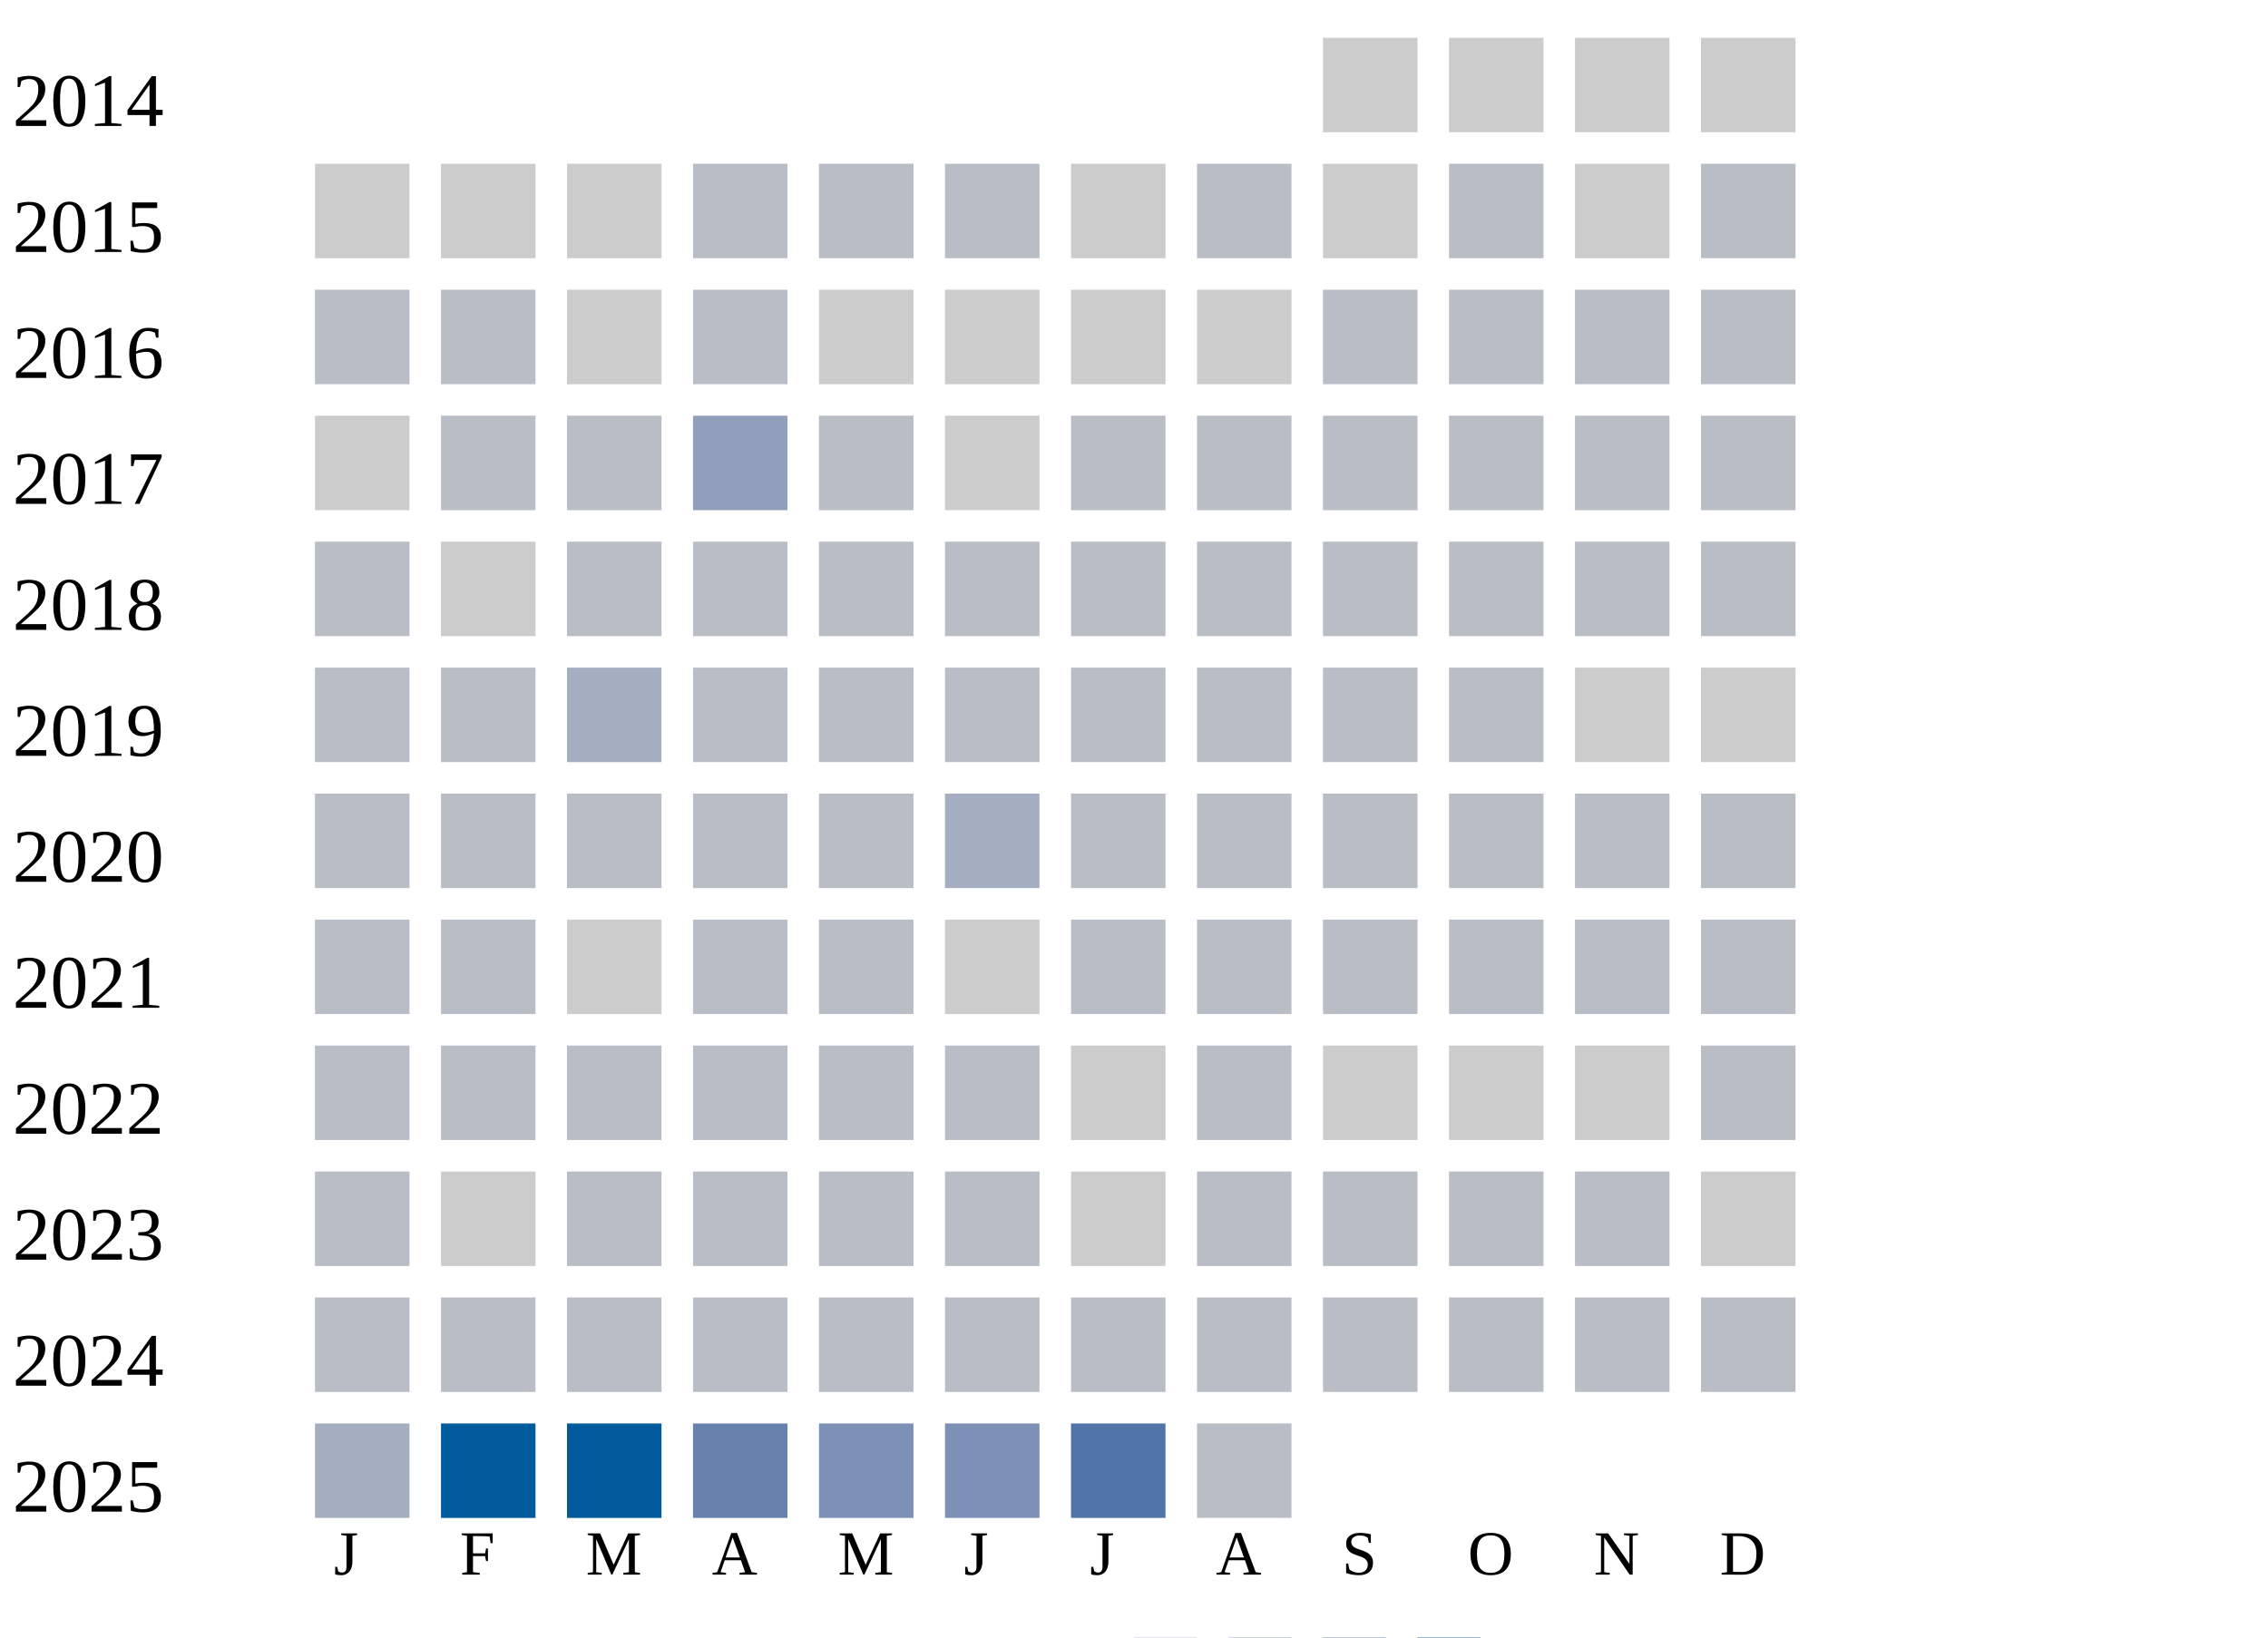
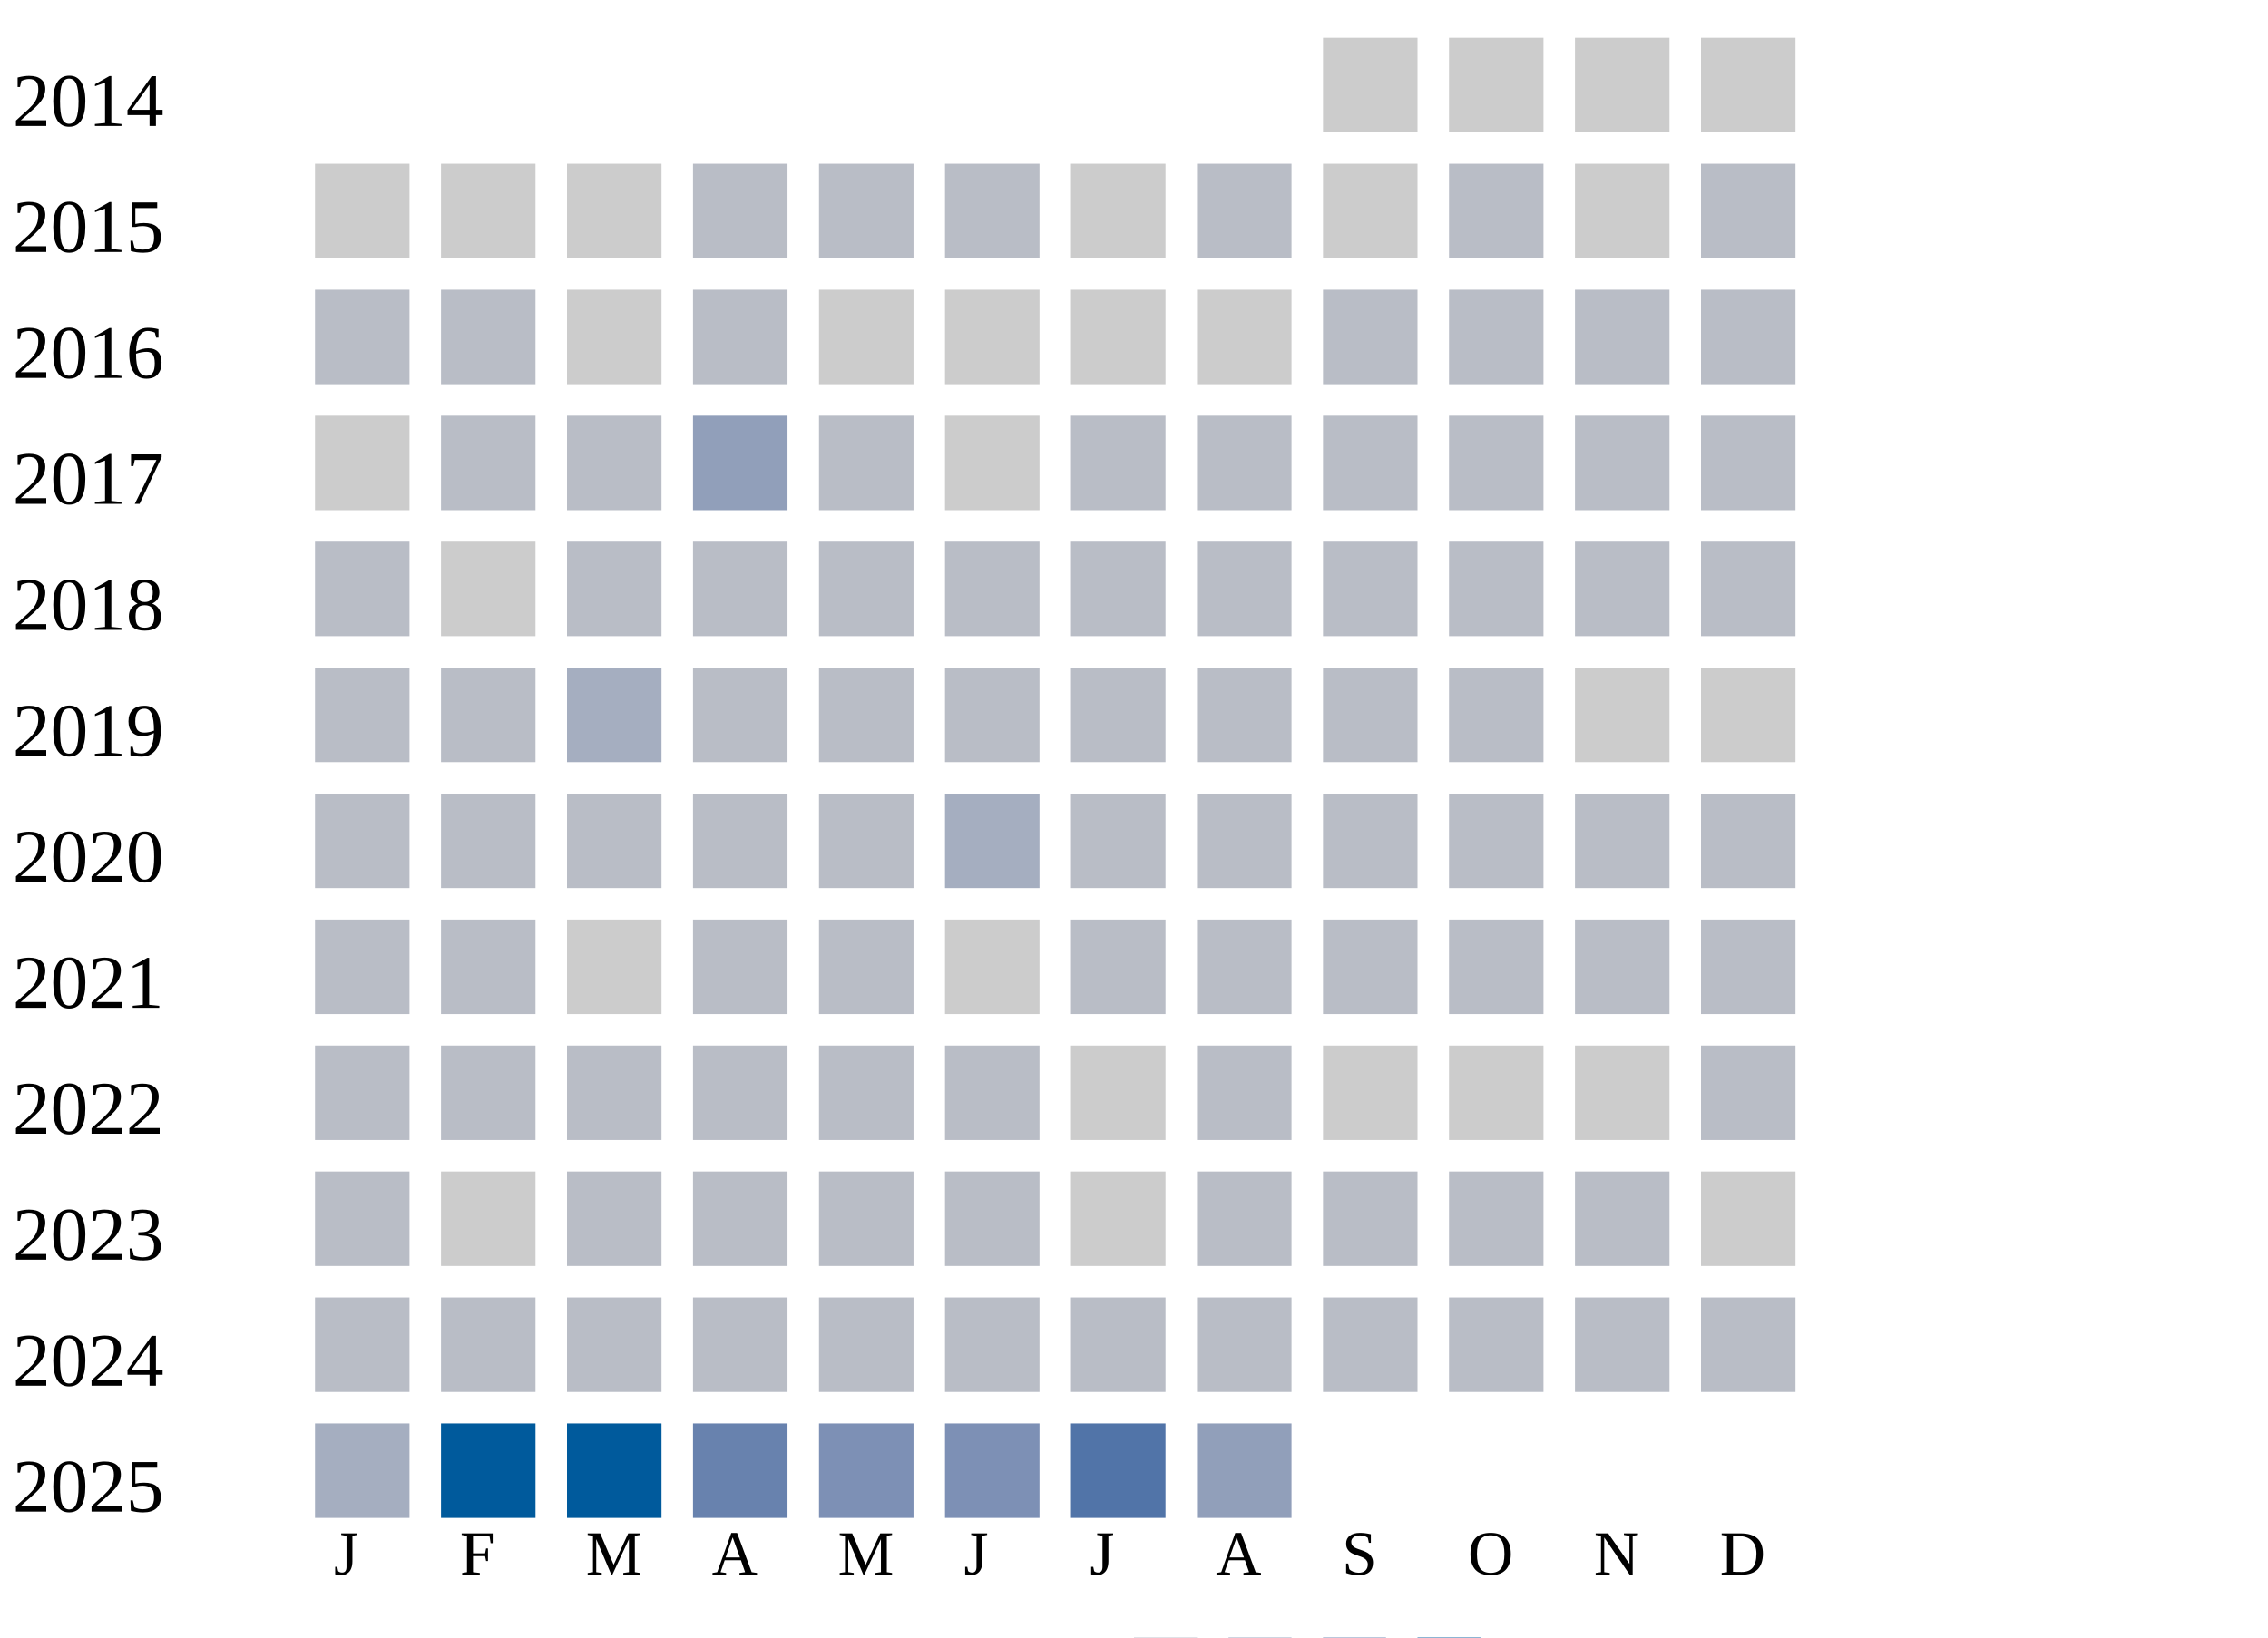
<svg xmlns="http://www.w3.org/2000/svg" width="360" height="260">
  <g transform="translate(0 0)">
    <text x="2" y="20">2014</text>
    <rect x="210" y="6" width="15" height="15" fill="#cccccc" />
    <rect x="230" y="6" width="15" height="15" fill="#cccccc" />
    <rect x="250" y="6" width="15" height="15" fill="#cccccc" />
    <rect x="270" y="6" width="15" height="15" fill="#cccccc" />
  </g>
  <g transform="translate(0 20)">
    <text x="2" y="20">2015</text>
    <rect x="50" y="6" width="15" height="15" fill="#cccccc" />
    <rect x="70" y="6" width="15" height="15" fill="#cccccc" />
    <rect x="90" y="6" width="15" height="15" fill="#cccccc" />
    <rect x="110" y="6" width="15" height="15" fill="#b9bdc6" />
    <rect x="130" y="6" width="15" height="15" fill="#b9bdc6" />
    <rect x="150" y="6" width="15" height="15" fill="#b9bdc6" />
    <rect x="170" y="6" width="15" height="15" fill="#cccccc" />
    <rect x="190" y="6" width="15" height="15" fill="#b9bdc6" />
    <rect x="210" y="6" width="15" height="15" fill="#cccccc" />
    <rect x="230" y="6" width="15" height="15" fill="#b9bdc6" />
    <rect x="250" y="6" width="15" height="15" fill="#cccccc" />
    <rect x="270" y="6" width="15" height="15" fill="#b9bdc6" />
  </g>
  <g transform="translate(0 40)">
    <text x="2" y="20">2016</text>
    <rect x="50" y="6" width="15" height="15" fill="#b9bdc6" />
    <rect x="70" y="6" width="15" height="15" fill="#b9bdc6" />
    <rect x="90" y="6" width="15" height="15" fill="#cccccc" />
    <rect x="110" y="6" width="15" height="15" fill="#b9bdc6" />
    <rect x="130" y="6" width="15" height="15" fill="#cccccc" />
    <rect x="150" y="6" width="15" height="15" fill="#cccccc" />
    <rect x="170" y="6" width="15" height="15" fill="#cccccc" />
    <rect x="190" y="6" width="15" height="15" fill="#cccccc" />
    <rect x="210" y="6" width="15" height="15" fill="#b9bdc6" />
    <rect x="230" y="6" width="15" height="15" fill="#b9bdc6" />
    <rect x="250" y="6" width="15" height="15" fill="#b9bdc6" />
    <rect x="270" y="6" width="15" height="15" fill="#b9bdc6" />
  </g>
  <g transform="translate(0 60)">
    <text x="2" y="20">2017</text>
    <rect x="50" y="6" width="15" height="15" fill="#cccccc" />
    <rect x="70" y="6" width="15" height="15" fill="#b9bdc6" />
    <rect x="90" y="6" width="15" height="15" fill="#b9bdc6" />
    <rect x="110" y="6" width="15" height="15" fill="#919fba" />
    <rect x="130" y="6" width="15" height="15" fill="#b9bdc6" />
    <rect x="150" y="6" width="15" height="15" fill="#cccccc" />
    <rect x="170" y="6" width="15" height="15" fill="#b9bdc6" />
    <rect x="190" y="6" width="15" height="15" fill="#b9bdc6" />
    <rect x="210" y="6" width="15" height="15" fill="#b9bdc6" />
    <rect x="230" y="6" width="15" height="15" fill="#b9bdc6" />
    <rect x="250" y="6" width="15" height="15" fill="#b9bdc6" />
    <rect x="270" y="6" width="15" height="15" fill="#b9bdc6" />
  </g>
  <g transform="translate(0 80)">
    <text x="2" y="20">2018</text>
    <rect x="50" y="6" width="15" height="15" fill="#b9bdc6" />
    <rect x="70" y="6" width="15" height="15" fill="#cccccc" />
    <rect x="90" y="6" width="15" height="15" fill="#b9bdc6" />
    <rect x="110" y="6" width="15" height="15" fill="#b9bdc6" />
    <rect x="130" y="6" width="15" height="15" fill="#b9bdc6" />
    <rect x="150" y="6" width="15" height="15" fill="#b9bdc6" />
    <rect x="170" y="6" width="15" height="15" fill="#b9bdc6" />
    <rect x="190" y="6" width="15" height="15" fill="#b9bdc6" />
    <rect x="210" y="6" width="15" height="15" fill="#b9bdc6" />
    <rect x="230" y="6" width="15" height="15" fill="#b9bdc6" />
    <rect x="250" y="6" width="15" height="15" fill="#b9bdc6" />
    <rect x="270" y="6" width="15" height="15" fill="#b9bdc6" />
  </g>
  <g transform="translate(0 100)">
    <text x="2" y="20">2019</text>
    <rect x="50" y="6" width="15" height="15" fill="#b9bdc6" />
    <rect x="70" y="6" width="15" height="15" fill="#b9bdc6" />
    <rect x="90" y="6" width="15" height="15" fill="#a5aec0" />
    <rect x="110" y="6" width="15" height="15" fill="#b9bdc6" />
    <rect x="130" y="6" width="15" height="15" fill="#b9bdc6" />
    <rect x="150" y="6" width="15" height="15" fill="#b9bdc6" />
    <rect x="170" y="6" width="15" height="15" fill="#b9bdc6" />
    <rect x="190" y="6" width="15" height="15" fill="#b9bdc6" />
    <rect x="210" y="6" width="15" height="15" fill="#b9bdc6" />
    <rect x="230" y="6" width="15" height="15" fill="#b9bdc6" />
    <rect x="250" y="6" width="15" height="15" fill="#cccccc" />
    <rect x="270" y="6" width="15" height="15" fill="#cccccc" />
  </g>
  <g transform="translate(0 120)">
    <text x="2" y="20">2020</text>
    <rect x="50" y="6" width="15" height="15" fill="#b9bdc6" />
    <rect x="70" y="6" width="15" height="15" fill="#b9bdc6" />
    <rect x="90" y="6" width="15" height="15" fill="#b9bdc6" />
    <rect x="110" y="6" width="15" height="15" fill="#b9bdc6" />
    <rect x="130" y="6" width="15" height="15" fill="#b9bdc6" />
    <rect x="150" y="6" width="15" height="15" fill="#a5aec0" />
    <rect x="170" y="6" width="15" height="15" fill="#b9bdc6" />
    <rect x="190" y="6" width="15" height="15" fill="#b9bdc6" />
    <rect x="210" y="6" width="15" height="15" fill="#b9bdc6" />
    <rect x="230" y="6" width="15" height="15" fill="#b9bdc6" />
    <rect x="250" y="6" width="15" height="15" fill="#b9bdc6" />
    <rect x="270" y="6" width="15" height="15" fill="#b9bdc6" />
  </g>
  <g transform="translate(0 140)">
    <text x="2" y="20">2021</text>
    <rect x="50" y="6" width="15" height="15" fill="#b9bdc6" />
    <rect x="70" y="6" width="15" height="15" fill="#b9bdc6" />
    <rect x="90" y="6" width="15" height="15" fill="#cccccc" />
    <rect x="110" y="6" width="15" height="15" fill="#b9bdc6" />
    <rect x="130" y="6" width="15" height="15" fill="#b9bdc6" />
    <rect x="150" y="6" width="15" height="15" fill="#cccccc" />
    <rect x="170" y="6" width="15" height="15" fill="#b9bdc6" />
    <rect x="190" y="6" width="15" height="15" fill="#b9bdc6" />
    <rect x="210" y="6" width="15" height="15" fill="#b9bdc6" />
    <rect x="230" y="6" width="15" height="15" fill="#b9bdc6" />
    <rect x="250" y="6" width="15" height="15" fill="#b9bdc6" />
    <rect x="270" y="6" width="15" height="15" fill="#b9bdc6" />
  </g>
  <g transform="translate(0 160)">
    <text x="2" y="20">2022</text>
    <rect x="50" y="6" width="15" height="15" fill="#b9bdc6" />
    <rect x="70" y="6" width="15" height="15" fill="#b9bdc6" />
    <rect x="90" y="6" width="15" height="15" fill="#b9bdc6" />
    <rect x="110" y="6" width="15" height="15" fill="#b9bdc6" />
    <rect x="130" y="6" width="15" height="15" fill="#b9bdc6" />
    <rect x="150" y="6" width="15" height="15" fill="#b9bdc6" />
    <rect x="170" y="6" width="15" height="15" fill="#cccccc" />
    <rect x="190" y="6" width="15" height="15" fill="#b9bdc6" />
    <rect x="210" y="6" width="15" height="15" fill="#cccccc" />
    <rect x="230" y="6" width="15" height="15" fill="#cccccc" />
    <rect x="250" y="6" width="15" height="15" fill="#cccccc" />
    <rect x="270" y="6" width="15" height="15" fill="#b9bdc6" />
  </g>
  <g transform="translate(0 180)">
    <text x="2" y="20">2023</text>
    <rect x="50" y="6" width="15" height="15" fill="#b9bdc6" />
    <rect x="70" y="6" width="15" height="15" fill="#cccccc" />
    <rect x="90" y="6" width="15" height="15" fill="#b9bdc6" />
    <rect x="110" y="6" width="15" height="15" fill="#b9bdc6" />
    <rect x="130" y="6" width="15" height="15" fill="#b9bdc6" />
    <rect x="150" y="6" width="15" height="15" fill="#b9bdc6" />
    <rect x="170" y="6" width="15" height="15" fill="#cccccc" />
    <rect x="190" y="6" width="15" height="15" fill="#b9bdc6" />
    <rect x="210" y="6" width="15" height="15" fill="#b9bdc6" />
    <rect x="230" y="6" width="15" height="15" fill="#b9bdc6" />
    <rect x="250" y="6" width="15" height="15" fill="#b9bdc6" />
    <rect x="270" y="6" width="15" height="15" fill="#cccccc" />
  </g>
  <g transform="translate(0 200)">
    <text x="2" y="20">2024</text>
    <rect x="50" y="6" width="15" height="15" fill="#b9bdc6" />
    <rect x="70" y="6" width="15" height="15" fill="#b9bdc6" />
    <rect x="90" y="6" width="15" height="15" fill="#b9bdc6" />
    <rect x="110" y="6" width="15" height="15" fill="#b9bdc6" />
    <rect x="130" y="6" width="15" height="15" fill="#b9bdc6" />
    <rect x="150" y="6" width="15" height="15" fill="#b9bdc6" />
    <rect x="170" y="6" width="15" height="15" fill="#b9bdc6" />
    <rect x="190" y="6" width="15" height="15" fill="#b9bdc6" />
    <rect x="210" y="6" width="15" height="15" fill="#b9bdc6" />
    <rect x="230" y="6" width="15" height="15" fill="#b9bdc6" />
    <rect x="250" y="6" width="15" height="15" fill="#b9bdc6" />
    <rect x="270" y="6" width="15" height="15" fill="#b9bdc6" />
  </g>
  <g transform="translate(0 220)">
    <text x="2" y="20">2025</text>
    <rect x="50" y="6" width="15" height="15" fill="#a5aec0" />
    <rect x="70" y="6" width="15" height="15" fill="#005a9c" />
    <rect x="90" y="6" width="15" height="15" fill="#005a9c" />
    <rect x="110" y="6" width="15" height="15" fill="#6882ae" />
    <rect x="130" y="6" width="15" height="15" fill="#7d90b5" />
    <rect x="150" y="6" width="15" height="15" fill="#7d90b5" />
    <rect x="170" y="6" width="15" height="15" fill="#5174a8" />
-     <rect x="190" y="6" width="15" height="15" fill="#b9bdc6" />
+     <rect x="190" y="6" width="15" height="15" fill="#919fba" />
  </g>
  <text style="font-size: 10px; text-align: center" x="53" y="250">J</text>
  <text style="font-size: 10px; text-align: center" x="73" y="250">F</text>
  <text style="font-size: 10px; text-align: center" x="93" y="250">M</text>
  <text style="font-size: 10px; text-align: center" x="113" y="250">A</text>
  <text style="font-size: 10px; text-align: center" x="133" y="250">M</text>
  <text style="font-size: 10px; text-align: center" x="153" y="250">J</text>
  <text style="font-size: 10px; text-align: center" x="173" y="250">J</text>
  <text style="font-size: 10px; text-align: center" x="193" y="250">A</text>
  <text style="font-size: 10px; text-align: center" x="213" y="250">S</text>
  <text style="font-size: 10px; text-align: center" x="233" y="250">O</text>
  <text style="font-size: 10px; text-align: center" x="253" y="250">N</text>
  <text style="font-size: 10px; text-align: center" x="273" y="250">D</text>
  <text style="font-size: 10px;" x="155" y="269">Less</text>
  <rect fill="#b9bdc6" width="10" height="10" x="180" y="260" />
  <rect fill="#919fba" width="10" height="10" x="195" y="260" />
  <rect fill="#6882ae" width="10" height="10" x="210" y="260" />
  <rect fill="#005a9c" width="10" height="10" x="225" y="260" />
  <text x="240" y="269" style="font-size: 10px;">More</text>
</svg>
